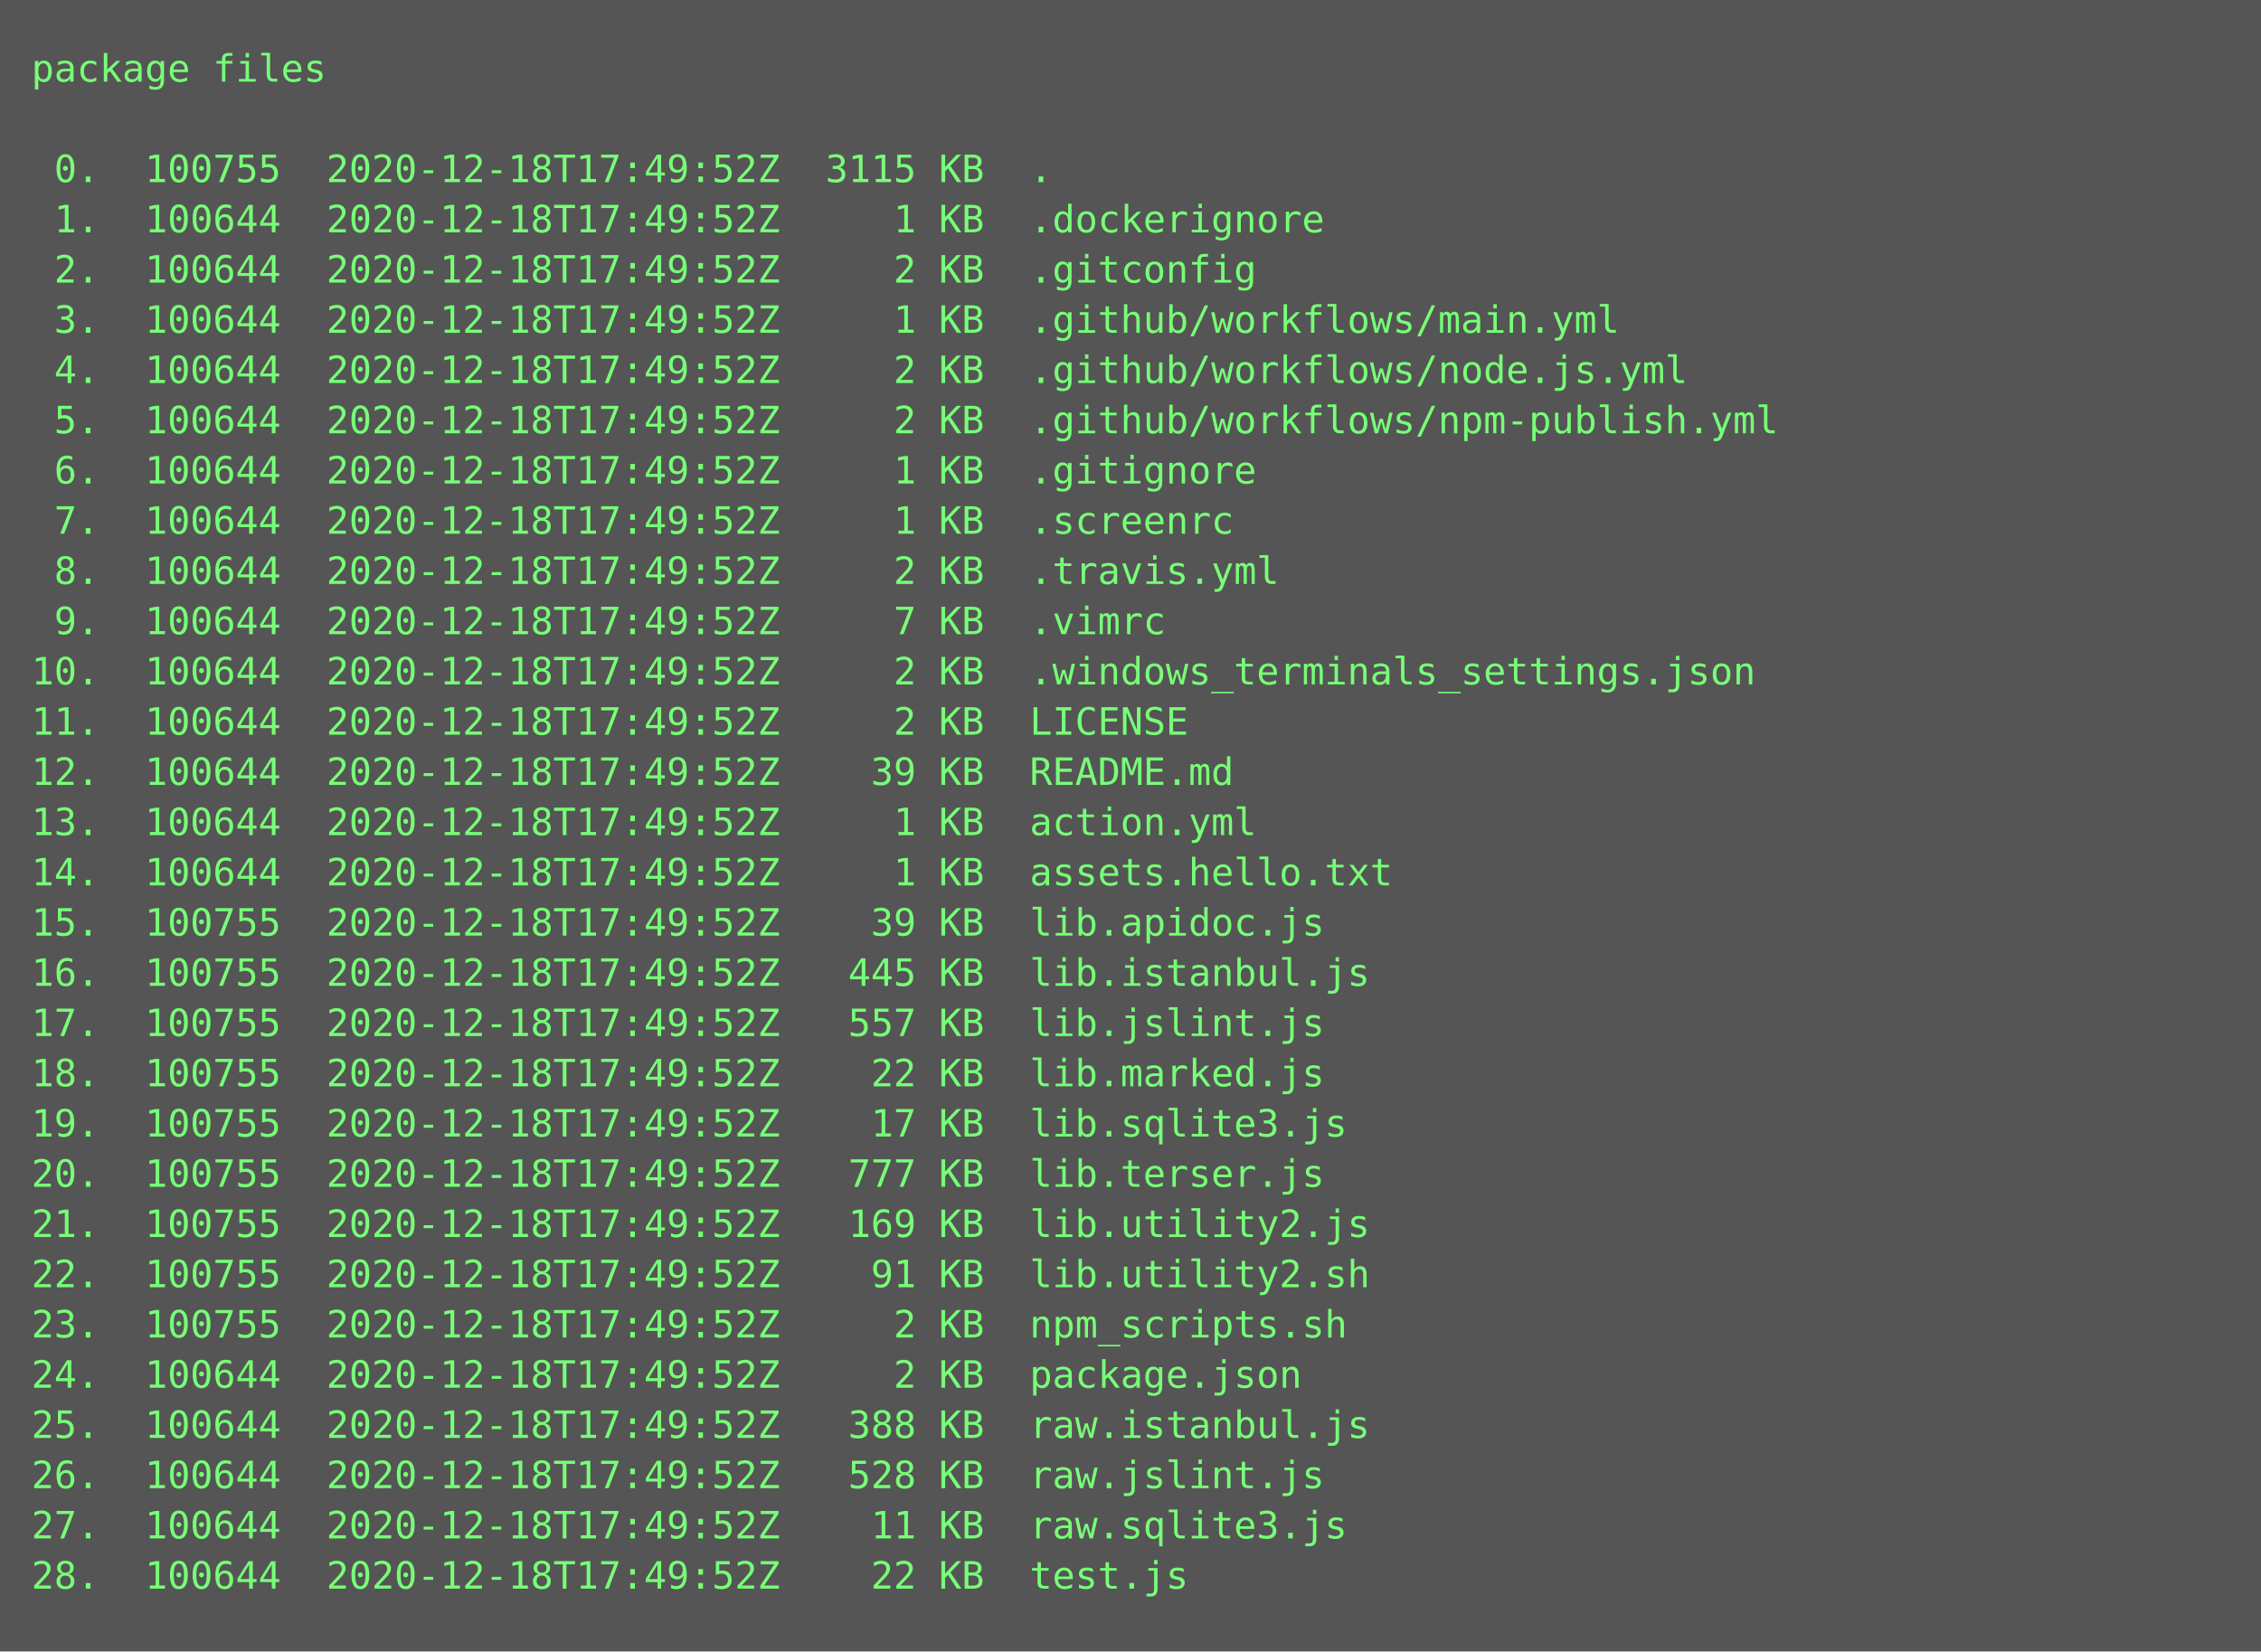
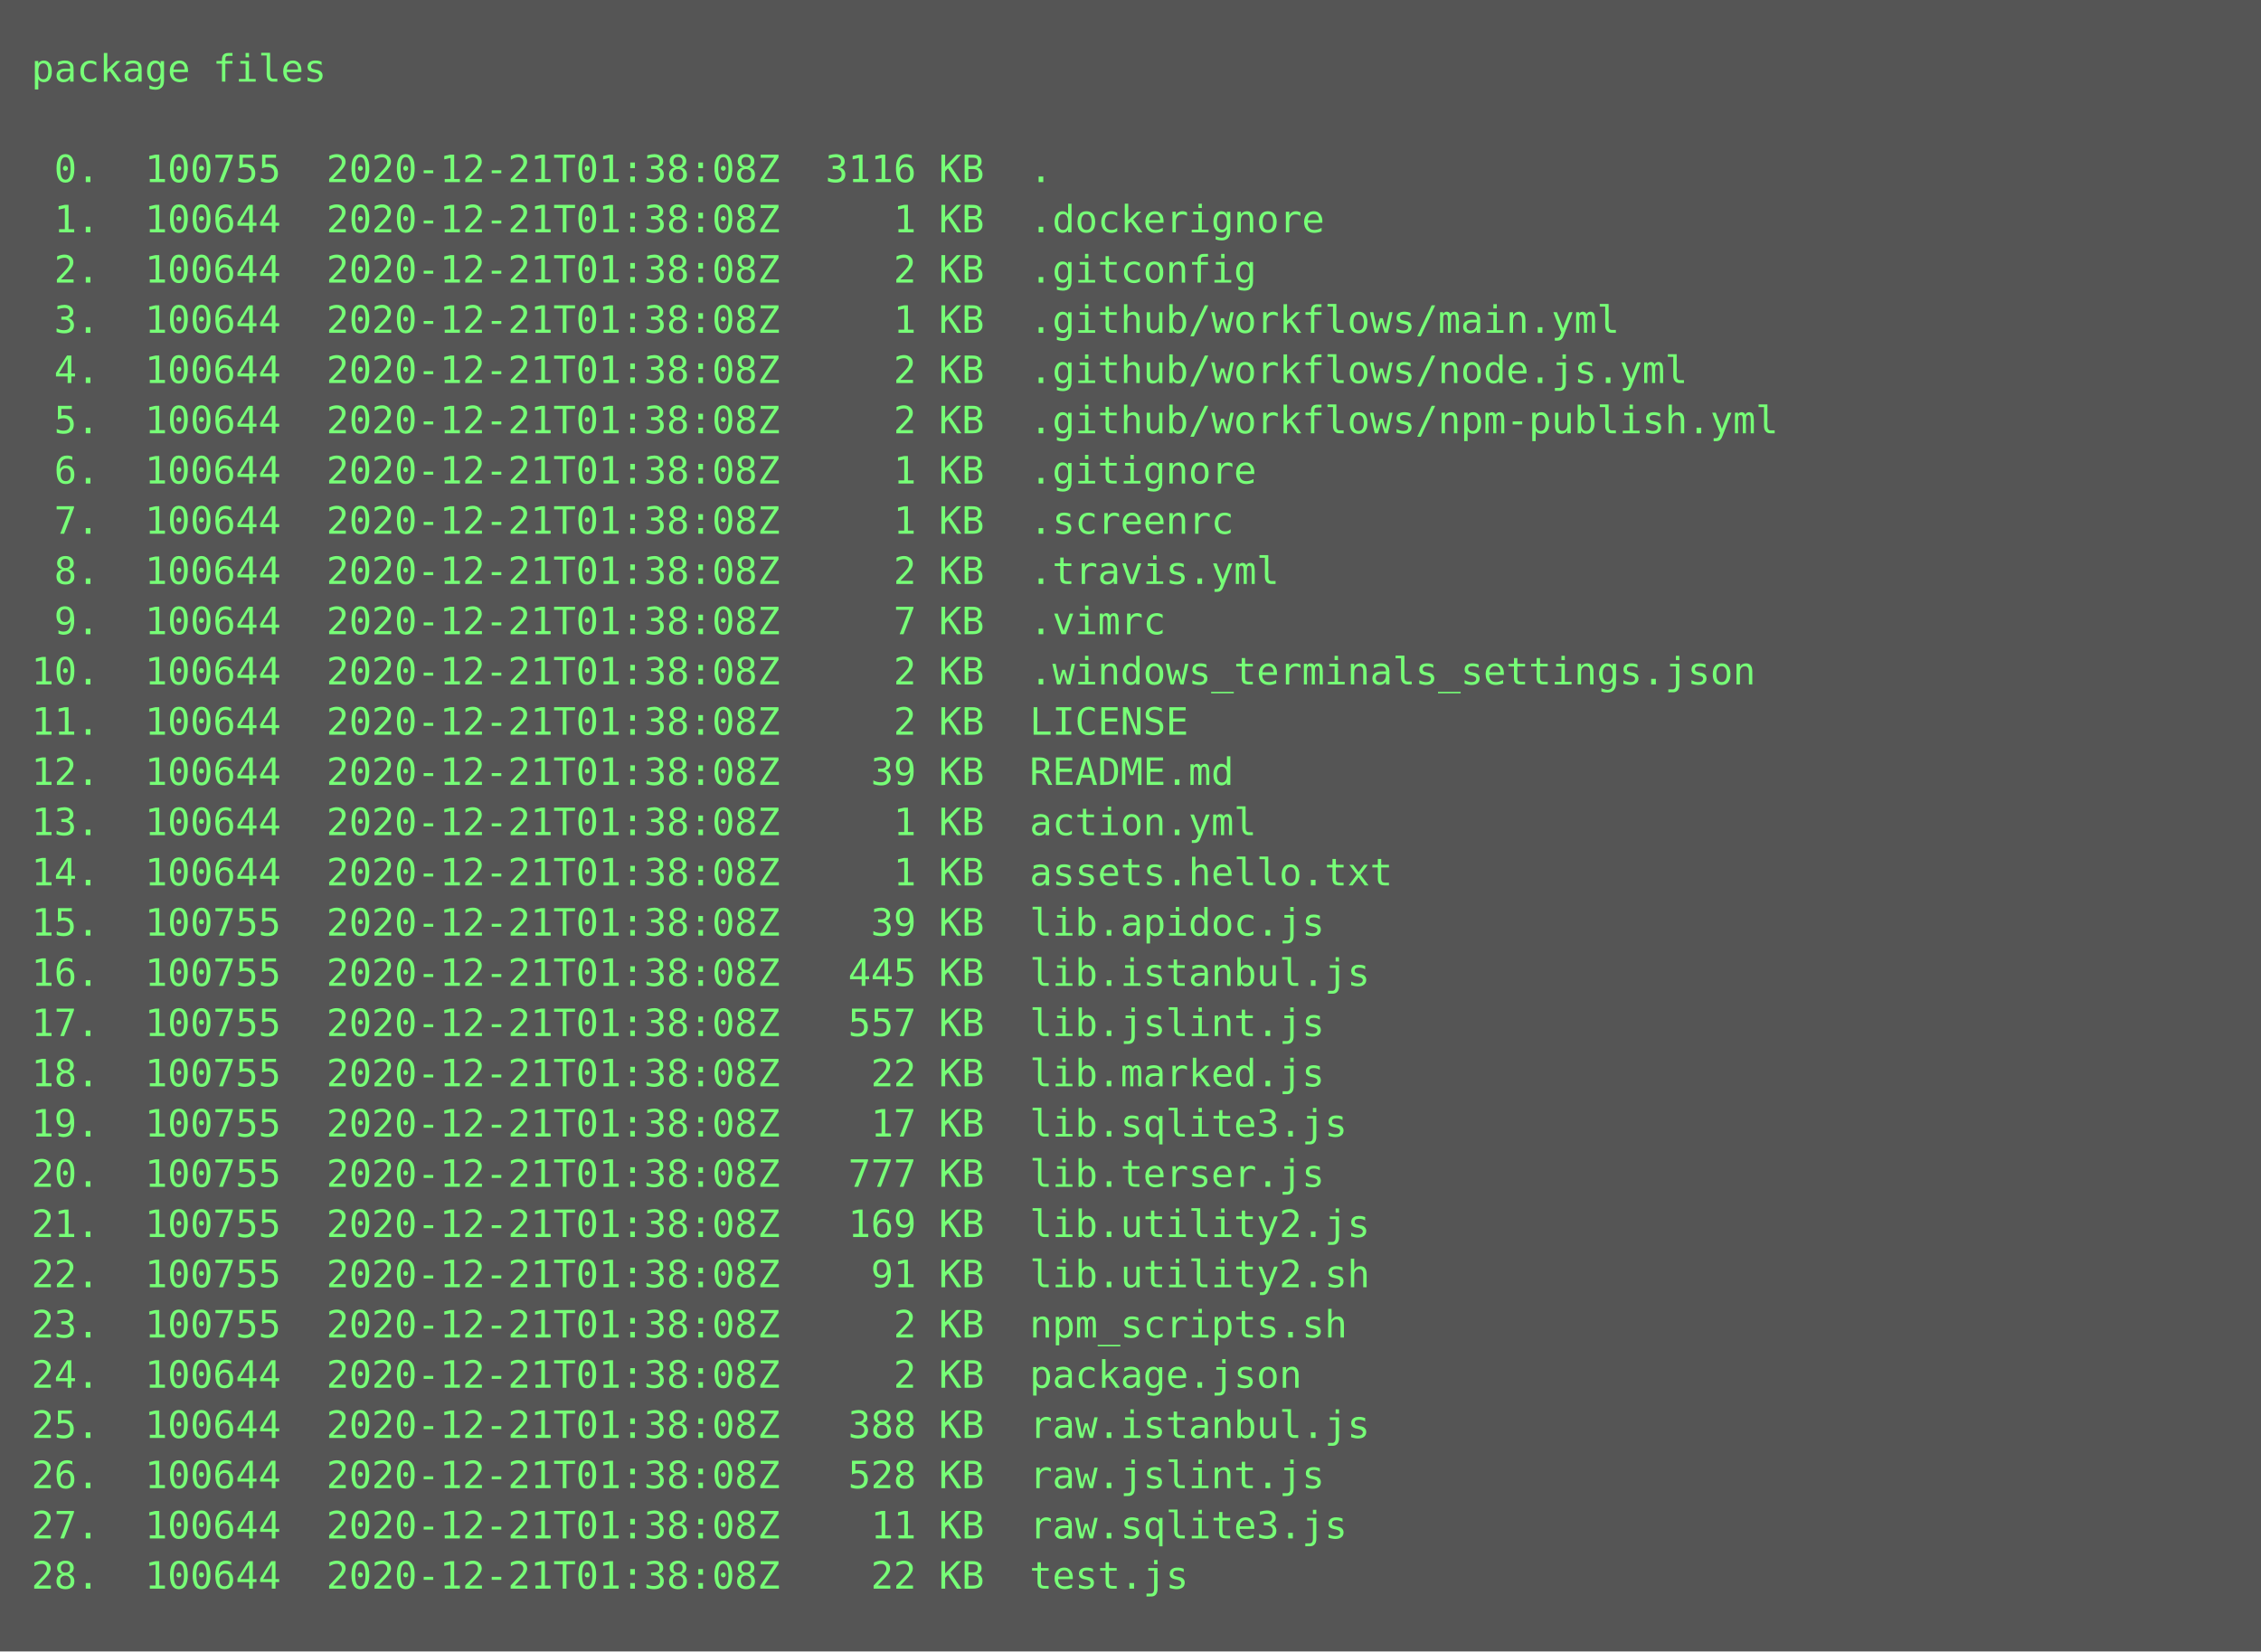
<svg xmlns="http://www.w3.org/2000/svg" height="526px" width="720px">
  <rect height="526px" fill="#555" width="720px" />
  <text fill="#7f7" font-family="Consolas, Menlo, monospace" font-size="12" xml:space="preserve">
    <tspan x="10" y="26">package files</tspan>
    <tspan x="10" y="42" />
-     <tspan x="10" y="58"> 0.  100755  2020-12-18T17:49:52Z  3115 KB  .</tspan>
-     <tspan x="10" y="74"> 1.  100644  2020-12-18T17:49:52Z     1 KB  .dockerignore</tspan>
-     <tspan x="10" y="90"> 2.  100644  2020-12-18T17:49:52Z     2 KB  .gitconfig</tspan>
-     <tspan x="10" y="106"> 3.  100644  2020-12-18T17:49:52Z     1 KB  .github/workflows/main.yml</tspan>
-     <tspan x="10" y="122"> 4.  100644  2020-12-18T17:49:52Z     2 KB  .github/workflows/node.js.yml</tspan>
-     <tspan x="10" y="138"> 5.  100644  2020-12-18T17:49:52Z     2 KB  .github/workflows/npm-publish.yml</tspan>
-     <tspan x="10" y="154"> 6.  100644  2020-12-18T17:49:52Z     1 KB  .gitignore</tspan>
-     <tspan x="10" y="170"> 7.  100644  2020-12-18T17:49:52Z     1 KB  .screenrc</tspan>
-     <tspan x="10" y="186"> 8.  100644  2020-12-18T17:49:52Z     2 KB  .travis.yml</tspan>
-     <tspan x="10" y="202"> 9.  100644  2020-12-18T17:49:52Z     7 KB  .vimrc</tspan>
-     <tspan x="10" y="218">10.  100644  2020-12-18T17:49:52Z     2 KB  .windows_terminals_settings.json</tspan>
-     <tspan x="10" y="234">11.  100644  2020-12-18T17:49:52Z     2 KB  LICENSE</tspan>
-     <tspan x="10" y="250">12.  100644  2020-12-18T17:49:52Z    39 KB  README.md</tspan>
-     <tspan x="10" y="266">13.  100644  2020-12-18T17:49:52Z     1 KB  action.yml</tspan>
-     <tspan x="10" y="282">14.  100644  2020-12-18T17:49:52Z     1 KB  assets.hello.txt</tspan>
-     <tspan x="10" y="298">15.  100755  2020-12-18T17:49:52Z    39 KB  lib.apidoc.js</tspan>
-     <tspan x="10" y="314">16.  100755  2020-12-18T17:49:52Z   445 KB  lib.istanbul.js</tspan>
-     <tspan x="10" y="330">17.  100755  2020-12-18T17:49:52Z   557 KB  lib.jslint.js</tspan>
-     <tspan x="10" y="346">18.  100755  2020-12-18T17:49:52Z    22 KB  lib.marked.js</tspan>
-     <tspan x="10" y="362">19.  100755  2020-12-18T17:49:52Z    17 KB  lib.sqlite3.js</tspan>
-     <tspan x="10" y="378">20.  100755  2020-12-18T17:49:52Z   777 KB  lib.terser.js</tspan>
-     <tspan x="10" y="394">21.  100755  2020-12-18T17:49:52Z   169 KB  lib.utility2.js</tspan>
-     <tspan x="10" y="410">22.  100755  2020-12-18T17:49:52Z    91 KB  lib.utility2.sh</tspan>
-     <tspan x="10" y="426">23.  100755  2020-12-18T17:49:52Z     2 KB  npm_scripts.sh</tspan>
-     <tspan x="10" y="442">24.  100644  2020-12-18T17:49:52Z     2 KB  package.json</tspan>
-     <tspan x="10" y="458">25.  100644  2020-12-18T17:49:52Z   388 KB  raw.istanbul.js</tspan>
-     <tspan x="10" y="474">26.  100644  2020-12-18T17:49:52Z   528 KB  raw.jslint.js</tspan>
-     <tspan x="10" y="490">27.  100644  2020-12-18T17:49:52Z    11 KB  raw.sqlite3.js</tspan>
-     <tspan x="10" y="506">28.  100644  2020-12-18T17:49:52Z    22 KB  test.js</tspan>
+     <tspan x="10" y="58"> 0.  100755  2020-12-21T01:38:08Z  3116 KB  .</tspan>
+     <tspan x="10" y="74"> 1.  100644  2020-12-21T01:38:08Z     1 KB  .dockerignore</tspan>
+     <tspan x="10" y="90"> 2.  100644  2020-12-21T01:38:08Z     2 KB  .gitconfig</tspan>
+     <tspan x="10" y="106"> 3.  100644  2020-12-21T01:38:08Z     1 KB  .github/workflows/main.yml</tspan>
+     <tspan x="10" y="122"> 4.  100644  2020-12-21T01:38:08Z     2 KB  .github/workflows/node.js.yml</tspan>
+     <tspan x="10" y="138"> 5.  100644  2020-12-21T01:38:08Z     2 KB  .github/workflows/npm-publish.yml</tspan>
+     <tspan x="10" y="154"> 6.  100644  2020-12-21T01:38:08Z     1 KB  .gitignore</tspan>
+     <tspan x="10" y="170"> 7.  100644  2020-12-21T01:38:08Z     1 KB  .screenrc</tspan>
+     <tspan x="10" y="186"> 8.  100644  2020-12-21T01:38:08Z     2 KB  .travis.yml</tspan>
+     <tspan x="10" y="202"> 9.  100644  2020-12-21T01:38:08Z     7 KB  .vimrc</tspan>
+     <tspan x="10" y="218">10.  100644  2020-12-21T01:38:08Z     2 KB  .windows_terminals_settings.json</tspan>
+     <tspan x="10" y="234">11.  100644  2020-12-21T01:38:08Z     2 KB  LICENSE</tspan>
+     <tspan x="10" y="250">12.  100644  2020-12-21T01:38:08Z    39 KB  README.md</tspan>
+     <tspan x="10" y="266">13.  100644  2020-12-21T01:38:08Z     1 KB  action.yml</tspan>
+     <tspan x="10" y="282">14.  100644  2020-12-21T01:38:08Z     1 KB  assets.hello.txt</tspan>
+     <tspan x="10" y="298">15.  100755  2020-12-21T01:38:08Z    39 KB  lib.apidoc.js</tspan>
+     <tspan x="10" y="314">16.  100755  2020-12-21T01:38:08Z   445 KB  lib.istanbul.js</tspan>
+     <tspan x="10" y="330">17.  100755  2020-12-21T01:38:08Z   557 KB  lib.jslint.js</tspan>
+     <tspan x="10" y="346">18.  100755  2020-12-21T01:38:08Z    22 KB  lib.marked.js</tspan>
+     <tspan x="10" y="362">19.  100755  2020-12-21T01:38:08Z    17 KB  lib.sqlite3.js</tspan>
+     <tspan x="10" y="378">20.  100755  2020-12-21T01:38:08Z   777 KB  lib.terser.js</tspan>
+     <tspan x="10" y="394">21.  100755  2020-12-21T01:38:08Z   169 KB  lib.utility2.js</tspan>
+     <tspan x="10" y="410">22.  100755  2020-12-21T01:38:08Z    91 KB  lib.utility2.sh</tspan>
+     <tspan x="10" y="426">23.  100755  2020-12-21T01:38:08Z     2 KB  npm_scripts.sh</tspan>
+     <tspan x="10" y="442">24.  100644  2020-12-21T01:38:08Z     2 KB  package.json</tspan>
+     <tspan x="10" y="458">25.  100644  2020-12-21T01:38:08Z   388 KB  raw.istanbul.js</tspan>
+     <tspan x="10" y="474">26.  100644  2020-12-21T01:38:08Z   528 KB  raw.jslint.js</tspan>
+     <tspan x="10" y="490">27.  100644  2020-12-21T01:38:08Z    11 KB  raw.sqlite3.js</tspan>
+     <tspan x="10" y="506">28.  100644  2020-12-21T01:38:08Z    22 KB  test.js</tspan>
  </text>
</svg>
